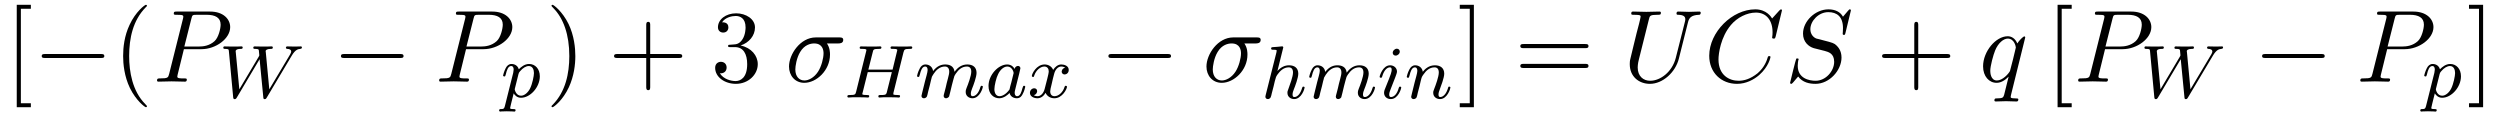
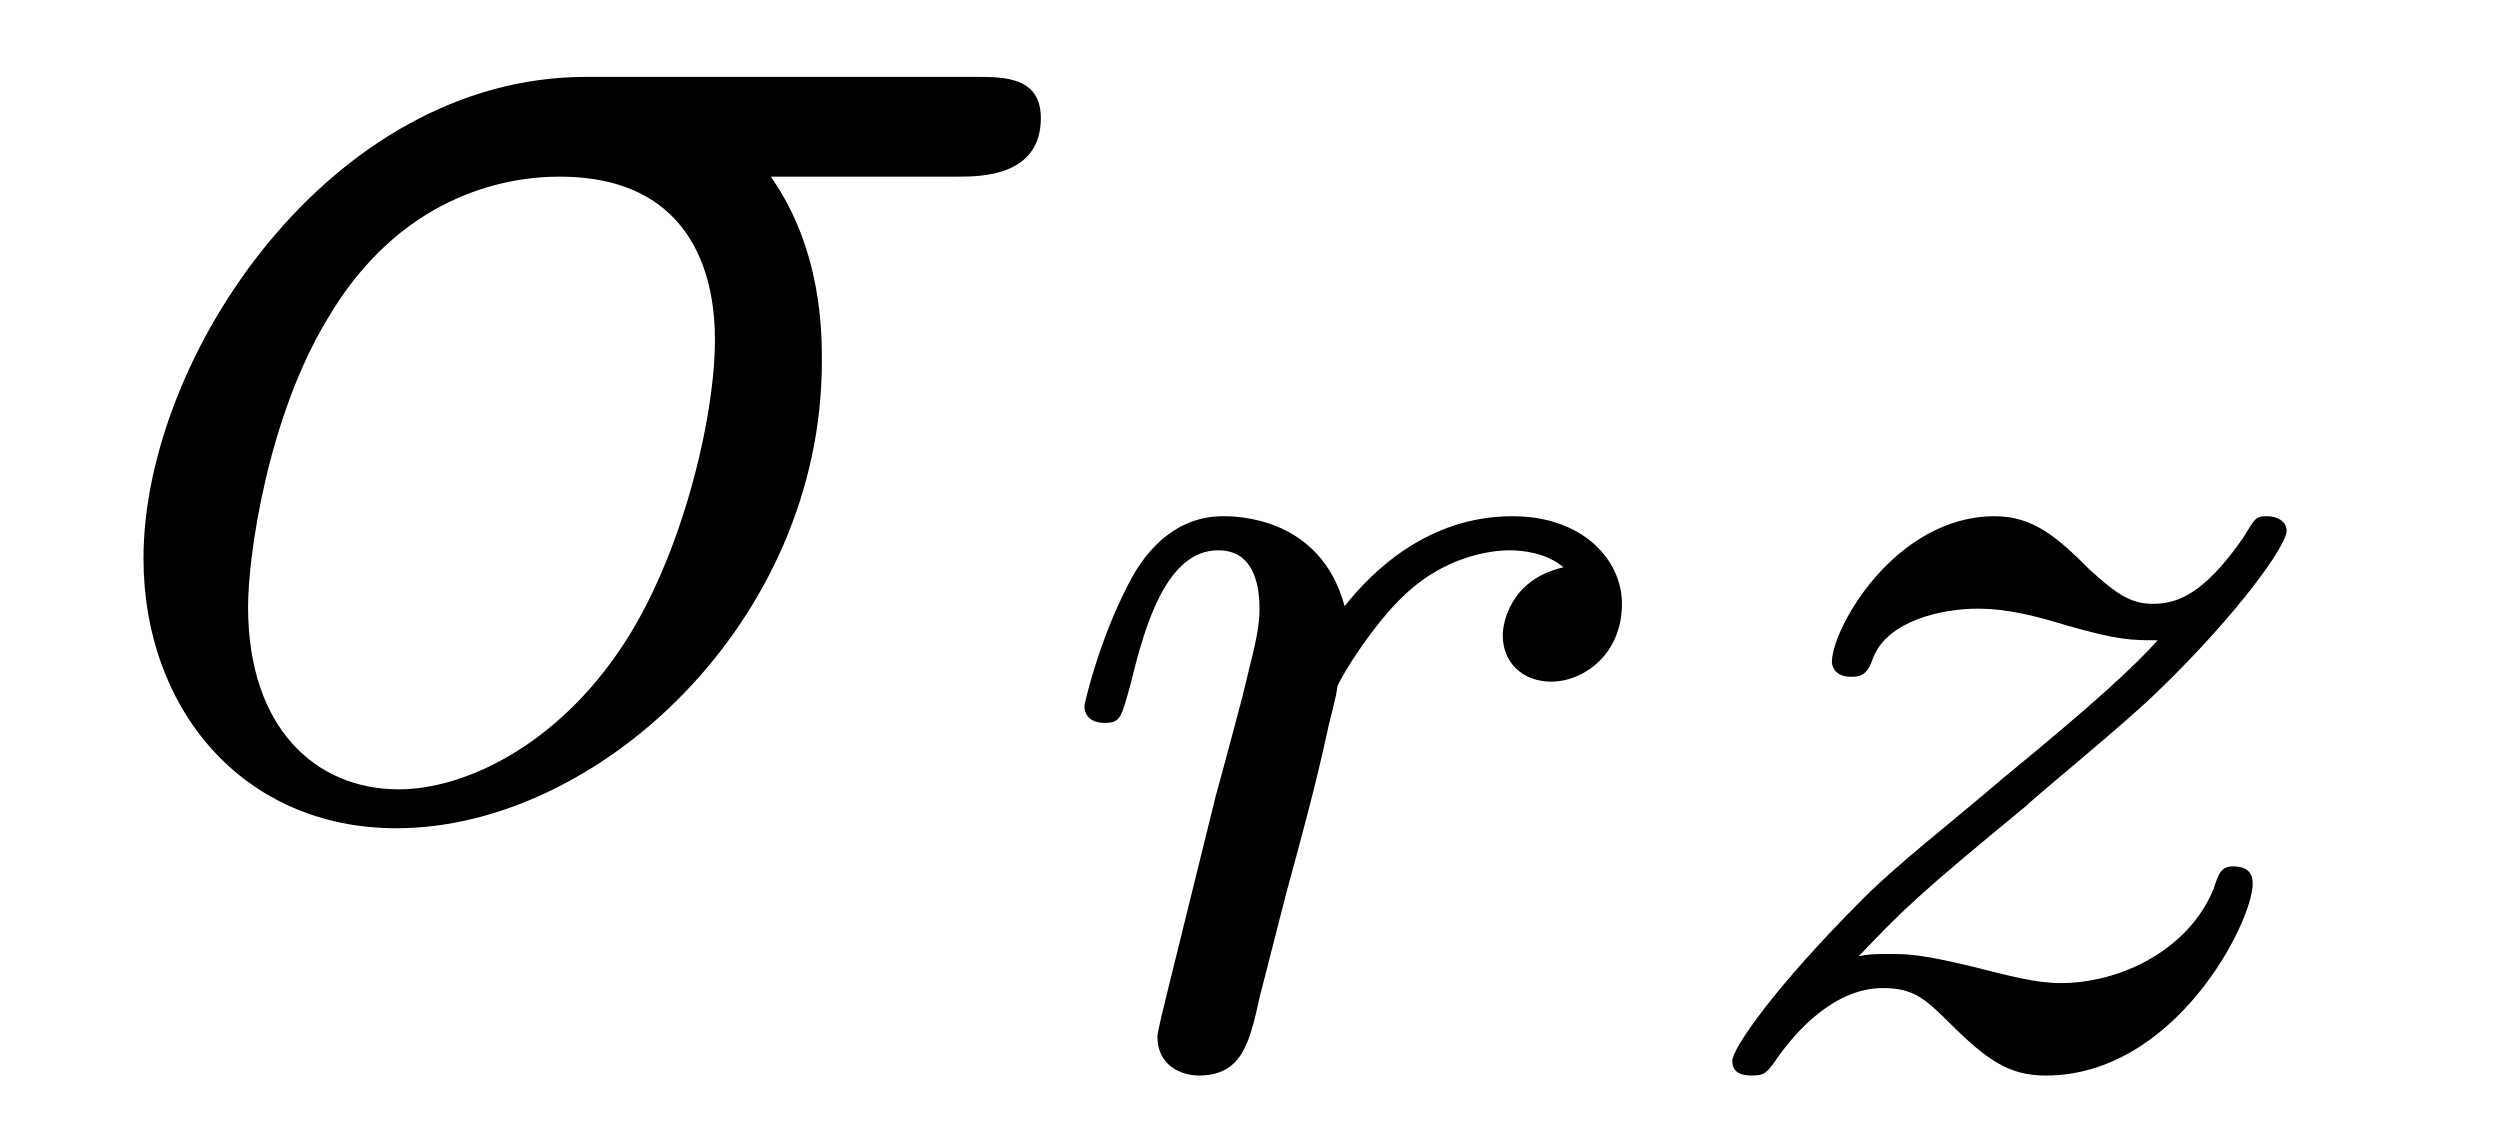
- <svg xmlns="http://www.w3.org/2000/svg" xmlns:xlink="http://www.w3.org/1999/xlink" viewBox="0 0 265.84 12.368" version="1.2">
+ <svg xmlns="http://www.w3.org/2000/svg" xmlns:xlink="http://www.w3.org/1999/xlink" viewBox="0 0 16.064 7.333" version="1.2">
  <defs>
    <g>
      <symbol overflow="visible" id="glyph0-0">
        <path style="stroke:none;" d="" />
      </symbol>
      <symbol overflow="visible" id="glyph0-1">
-         <path style="stroke:none;" d="M 2.781 2.719 L 2.781 2.297 L 1.719 2.297 L 1.719 -7.75 L 2.781 -7.75 L 2.781 -8.172 L 1.281 -8.172 L 1.281 2.719 Z M 2.781 2.719 " />
-       </symbol>
-       <symbol overflow="visible" id="glyph0-2">
-         <path style="stroke:none;" d="M 3.609 2.625 C 3.609 2.578 3.609 2.562 3.422 2.375 C 2.062 1 1.719 -1.062 1.719 -2.719 C 1.719 -4.625 2.125 -6.516 3.469 -7.891 C 3.609 -8.016 3.609 -8.031 3.609 -8.078 C 3.609 -8.141 3.562 -8.172 3.5 -8.172 C 3.391 -8.172 2.406 -7.438 1.766 -6.047 C 1.203 -4.859 1.078 -3.641 1.078 -2.719 C 1.078 -1.875 1.203 -0.562 1.797 0.672 C 2.453 2.016 3.391 2.719 3.5 2.719 C 3.562 2.719 3.609 2.688 3.609 2.625 Z M 3.609 2.625 " />
-       </symbol>
-       <symbol overflow="visible" id="glyph0-3">
-         <path style="stroke:none;" d="M 3.156 -2.719 C 3.156 -3.578 3.031 -4.891 2.438 -6.125 C 1.781 -7.469 0.844 -8.172 0.734 -8.172 C 0.672 -8.172 0.625 -8.141 0.625 -8.078 C 0.625 -8.031 0.625 -8.016 0.828 -7.812 C 1.891 -6.734 2.516 -5 2.516 -2.719 C 2.516 -0.859 2.109 1.062 0.766 2.438 C 0.625 2.562 0.625 2.578 0.625 2.625 C 0.625 2.688 0.672 2.719 0.734 2.719 C 0.844 2.719 1.828 1.984 2.469 0.594 C 3.016 -0.594 3.156 -1.812 3.156 -2.719 Z M 3.156 -2.719 " />
-       </symbol>
-       <symbol overflow="visible" id="glyph0-4">
-         <path style="stroke:none;" d="M 4.453 -2.516 L 7.5 -2.516 C 7.656 -2.516 7.859 -2.516 7.859 -2.719 C 7.859 -2.938 7.656 -2.938 7.5 -2.938 L 4.453 -2.938 L 4.453 -6 C 4.453 -6.156 4.453 -6.359 4.25 -6.359 C 4.031 -6.359 4.031 -6.156 4.031 -6 L 4.031 -2.938 L 0.969 -2.938 C 0.812 -2.938 0.609 -2.938 0.609 -2.719 C 0.609 -2.516 0.812 -2.516 0.969 -2.516 L 4.031 -2.516 L 4.031 0.547 C 4.031 0.703 4.031 0.906 4.25 0.906 C 4.453 0.906 4.453 0.703 4.453 0.547 Z M 4.453 -2.516 " />
-       </symbol>
-       <symbol overflow="visible" id="glyph0-5">
-         <path style="stroke:none;" d="M 3.156 -3.844 C 4.062 -4.141 4.688 -4.891 4.688 -5.766 C 4.688 -6.656 3.734 -7.266 2.688 -7.266 C 1.578 -7.266 0.75 -6.609 0.75 -5.781 C 0.75 -5.422 1 -5.219 1.312 -5.219 C 1.641 -5.219 1.859 -5.453 1.859 -5.766 C 1.859 -6.312 1.359 -6.312 1.188 -6.312 C 1.531 -6.844 2.25 -6.984 2.641 -6.984 C 3.094 -6.984 3.688 -6.75 3.688 -5.766 C 3.688 -5.641 3.672 -5 3.375 -4.531 C 3.047 -4 2.688 -3.969 2.406 -3.953 C 2.328 -3.953 2.062 -3.922 1.984 -3.922 C 1.891 -3.922 1.828 -3.906 1.828 -3.797 C 1.828 -3.672 1.891 -3.672 2.078 -3.672 L 2.562 -3.672 C 3.453 -3.672 3.859 -2.938 3.859 -1.859 C 3.859 -0.375 3.109 -0.062 2.625 -0.062 C 2.156 -0.062 1.344 -0.25 0.953 -0.891 C 1.344 -0.844 1.672 -1.078 1.672 -1.5 C 1.672 -1.891 1.391 -2.109 1.062 -2.109 C 0.812 -2.109 0.453 -1.953 0.453 -1.469 C 0.453 -0.484 1.469 0.234 2.656 0.234 C 3.984 0.234 4.984 -0.75 4.984 -1.859 C 4.984 -2.766 4.297 -3.609 3.156 -3.844 Z M 3.156 -3.844 " />
-       </symbol>
-       <symbol overflow="visible" id="glyph0-6">
-         <path style="stroke:none;" d="M 1.734 -8.172 L 0.234 -8.172 L 0.234 -7.75 L 1.297 -7.75 L 1.297 2.297 L 0.234 2.297 L 0.234 2.719 L 1.734 2.719 Z M 1.734 -8.172 " />
-       </symbol>
-       <symbol overflow="visible" id="glyph0-7">
-         <path style="stroke:none;" d="M 7.5 -3.562 C 7.656 -3.562 7.859 -3.562 7.859 -3.781 C 7.859 -4 7.656 -4 7.5 -4 L 0.969 -4 C 0.812 -4 0.609 -4 0.609 -3.781 C 0.609 -3.562 0.812 -3.562 0.984 -3.562 Z M 7.5 -1.453 C 7.656 -1.453 7.859 -1.453 7.859 -1.672 C 7.859 -1.891 7.656 -1.891 7.5 -1.891 L 0.984 -1.891 C 0.812 -1.891 0.609 -1.891 0.609 -1.672 C 0.609 -1.453 0.812 -1.453 0.969 -1.453 Z M 7.5 -1.453 " />
+         <path style="stroke:none;" d="M 5.656 -4.062 C 5.797 -4.062 6.188 -4.062 6.188 -4.438 C 6.188 -4.703 5.953 -4.703 5.766 -4.703 L 3.266 -4.703 C 1.625 -4.703 0.422 -2.906 0.422 -1.609 C 0.422 -0.641 1.062 0.125 2.047 0.125 C 3.344 0.125 4.781 -1.203 4.781 -2.875 C 4.781 -3.062 4.781 -3.594 4.453 -4.062 Z M 2.062 -0.125 C 1.531 -0.125 1.094 -0.516 1.094 -1.297 C 1.094 -1.625 1.219 -2.516 1.609 -3.156 C 2.062 -3.922 2.719 -4.062 3.094 -4.062 C 4 -4.062 4.094 -3.344 4.094 -3.016 C 4.094 -2.5 3.875 -1.609 3.5 -1.047 C 3.078 -0.406 2.484 -0.125 2.062 -0.125 Z M 2.062 -0.125 " />
      </symbol>
      <symbol overflow="visible" id="glyph1-0">
        <path style="stroke:none;" d="" />
      </symbol>
      <symbol overflow="visible" id="glyph1-1">
-         <path style="stroke:none;" d="M 7.188 -2.516 C 7.375 -2.516 7.562 -2.516 7.562 -2.719 C 7.562 -2.938 7.375 -2.938 7.188 -2.938 L 1.281 -2.938 C 1.094 -2.938 0.906 -2.938 0.906 -2.719 C 0.906 -2.516 1.094 -2.516 1.281 -2.516 Z M 7.188 -2.516 " />
+         <path style="stroke:none;" d="M 1.531 -1.094 C 1.625 -1.438 1.719 -1.781 1.797 -2.141 C 1.797 -2.156 1.859 -2.375 1.859 -2.422 C 1.891 -2.5 2.094 -2.828 2.297 -3.016 C 2.547 -3.25 2.828 -3.297 2.969 -3.297 C 3.047 -3.297 3.203 -3.281 3.312 -3.188 C 2.969 -3.109 2.922 -2.828 2.922 -2.75 C 2.922 -2.578 3.047 -2.453 3.234 -2.453 C 3.438 -2.453 3.688 -2.625 3.688 -2.953 C 3.688 -3.234 3.438 -3.516 2.984 -3.516 C 2.438 -3.516 2.078 -3.156 1.906 -2.938 C 1.75 -3.516 1.203 -3.516 1.125 -3.516 C 0.844 -3.516 0.641 -3.328 0.516 -3.078 C 0.328 -2.719 0.234 -2.312 0.234 -2.297 C 0.234 -2.219 0.297 -2.188 0.359 -2.188 C 0.469 -2.188 0.469 -2.219 0.531 -2.438 C 0.625 -2.828 0.766 -3.297 1.094 -3.297 C 1.312 -3.297 1.359 -3.094 1.359 -2.922 C 1.359 -2.766 1.312 -2.625 1.25 -2.359 C 1.234 -2.297 1.109 -1.828 1.078 -1.719 L 0.781 -0.516 C 0.75 -0.391 0.703 -0.203 0.703 -0.172 C 0.703 0.016 0.859 0.078 0.969 0.078 C 1.25 0.078 1.297 -0.141 1.359 -0.422 Z M 1.531 -1.094 " />
      </symbol>
-       <symbol overflow="visible" id="glyph2-0">
-         <path style="stroke:none;" d="" />
-       </symbol>
-       <symbol overflow="visible" id="glyph2-1">
-         <path style="stroke:none;" d="M 3.297 -3.453 L 5.156 -3.453 C 6.703 -3.453 8.219 -4.578 8.219 -5.797 C 8.219 -6.641 7.5 -7.453 6.078 -7.453 L 2.547 -7.453 C 2.328 -7.453 2.219 -7.453 2.219 -7.234 C 2.219 -7.109 2.312 -7.109 2.531 -7.109 C 2.672 -7.109 2.875 -7.094 3 -7.094 C 3.172 -7.062 3.234 -7.031 3.234 -6.922 C 3.234 -6.875 3.234 -6.844 3.203 -6.703 L 1.734 -0.844 C 1.625 -0.422 1.609 -0.344 0.734 -0.344 C 0.562 -0.344 0.438 -0.344 0.438 -0.125 C 0.438 0 0.562 0 0.594 0 C 0.906 0 1.672 -0.031 1.984 -0.031 C 2.219 -0.031 2.453 -0.016 2.688 -0.016 C 2.922 -0.016 3.156 0 3.391 0 C 3.469 0 3.609 0 3.609 -0.219 C 3.609 -0.344 3.516 -0.344 3.297 -0.344 C 2.906 -0.344 2.594 -0.344 2.594 -0.531 C 2.594 -0.594 2.625 -0.656 2.625 -0.719 Z M 4.094 -6.703 C 4.188 -7.078 4.203 -7.109 4.672 -7.109 L 5.719 -7.109 C 6.625 -7.109 7.203 -6.812 7.203 -6.062 C 7.203 -5.641 6.984 -4.703 6.562 -4.312 C 6.016 -3.812 5.359 -3.734 4.891 -3.734 L 3.344 -3.734 Z M 4.094 -6.703 " />
-       </symbol>
-       <symbol overflow="visible" id="glyph2-2">
-         <path style="stroke:none;" d="M 5.656 -4.062 C 5.797 -4.062 6.188 -4.062 6.188 -4.438 C 6.188 -4.703 5.953 -4.703 5.766 -4.703 L 3.266 -4.703 C 1.625 -4.703 0.422 -2.906 0.422 -1.609 C 0.422 -0.641 1.062 0.125 2.047 0.125 C 3.344 0.125 4.781 -1.203 4.781 -2.875 C 4.781 -3.062 4.781 -3.594 4.453 -4.062 Z M 2.062 -0.125 C 1.531 -0.125 1.094 -0.516 1.094 -1.297 C 1.094 -1.625 1.219 -2.516 1.609 -3.156 C 2.062 -3.922 2.719 -4.062 3.094 -4.062 C 4 -4.062 4.094 -3.344 4.094 -3.016 C 4.094 -2.5 3.875 -1.609 3.5 -1.047 C 3.078 -0.406 2.484 -0.125 2.062 -0.125 Z M 2.062 -0.125 " />
-       </symbol>
-       <symbol overflow="visible" id="glyph2-3">
-         <path style="stroke:none;" d="M 6.922 -6.297 C 7.031 -6.75 7.234 -7.078 8.109 -7.109 C 8.156 -7.109 8.281 -7.125 8.281 -7.328 C 8.281 -7.344 8.281 -7.453 8.141 -7.453 C 7.781 -7.453 7.406 -7.422 7.031 -7.422 C 6.656 -7.422 6.266 -7.453 5.906 -7.453 C 5.828 -7.453 5.703 -7.453 5.703 -7.234 C 5.703 -7.109 5.812 -7.109 5.906 -7.109 C 6.516 -7.094 6.641 -6.875 6.641 -6.625 C 6.641 -6.594 6.625 -6.438 6.609 -6.406 L 5.625 -2.516 C 5.25 -1.047 4 -0.094 2.906 -0.094 C 2.172 -0.094 1.578 -0.578 1.578 -1.516 C 1.578 -1.531 1.578 -1.891 1.703 -2.359 L 2.766 -6.609 C 2.859 -7 2.875 -7.109 3.672 -7.109 C 3.953 -7.109 4.047 -7.109 4.047 -7.328 C 4.047 -7.453 3.922 -7.453 3.891 -7.453 C 3.594 -7.453 2.797 -7.422 2.5 -7.422 C 2.188 -7.422 1.406 -7.453 1.094 -7.453 C 1 -7.453 0.891 -7.453 0.891 -7.234 C 0.891 -7.109 0.984 -7.109 1.188 -7.109 C 1.203 -7.109 1.422 -7.109 1.609 -7.094 C 1.797 -7.062 1.891 -7.062 1.891 -6.922 C 1.891 -6.844 1.781 -6.391 1.719 -6.141 L 1.469 -5.188 C 1.375 -4.75 0.844 -2.688 0.812 -2.484 C 0.734 -2.188 0.734 -2.016 0.734 -1.859 C 0.734 -0.531 1.719 0.234 2.875 0.234 C 4.25 0.234 5.594 -1 5.953 -2.438 Z M 6.922 -6.297 " />
-       </symbol>
-       <symbol overflow="visible" id="glyph2-4">
-         <path style="stroke:none;" d="M 8.281 -7.578 C 8.281 -7.609 8.266 -7.688 8.172 -7.688 C 8.141 -7.688 8.125 -7.672 8 -7.562 L 7.234 -6.719 C 7.141 -6.875 6.641 -7.688 5.438 -7.688 C 3 -7.688 0.547 -5.281 0.547 -2.75 C 0.547 -0.953 1.828 0.234 3.5 0.234 C 4.453 0.234 5.281 -0.203 5.859 -0.703 C 6.875 -1.594 7.062 -2.578 7.062 -2.625 C 7.062 -2.719 6.953 -2.719 6.922 -2.719 C 6.859 -2.719 6.812 -2.703 6.781 -2.625 C 6.688 -2.297 6.438 -1.531 5.688 -0.891 C 4.922 -0.281 4.25 -0.094 3.672 -0.094 C 2.688 -0.094 1.531 -0.672 1.531 -2.359 C 1.531 -2.984 1.766 -4.75 2.859 -6.031 C 3.516 -6.812 4.547 -7.344 5.516 -7.344 C 6.625 -7.344 7.281 -6.516 7.281 -5.25 C 7.281 -4.812 7.234 -4.797 7.234 -4.688 C 7.234 -4.578 7.359 -4.578 7.406 -4.578 C 7.547 -4.578 7.547 -4.609 7.609 -4.797 Z M 8.281 -7.578 " />
-       </symbol>
-       <symbol overflow="visible" id="glyph2-5">
-         <path style="stroke:none;" d="M 7.031 -7.578 C 7.031 -7.609 7.016 -7.688 6.922 -7.688 C 6.859 -7.688 6.844 -7.672 6.719 -7.531 L 6.188 -6.906 C 5.906 -7.422 5.344 -7.688 4.641 -7.688 C 3.25 -7.688 1.938 -6.438 1.938 -5.109 C 1.938 -4.234 2.516 -3.734 3.078 -3.562 L 4.25 -3.266 C 4.641 -3.156 5.25 -3 5.25 -2.109 C 5.25 -1.125 4.359 -0.094 3.281 -0.094 C 2.578 -0.094 1.375 -0.344 1.375 -1.688 C 1.375 -1.953 1.422 -2.219 1.438 -2.281 C 1.453 -2.328 1.469 -2.328 1.469 -2.359 C 1.469 -2.469 1.391 -2.469 1.328 -2.469 C 1.281 -2.469 1.25 -2.469 1.219 -2.438 C 1.172 -2.391 0.562 0.094 0.562 0.125 C 0.562 0.203 0.625 0.234 0.688 0.234 C 0.734 0.234 0.75 0.234 0.891 0.078 L 1.422 -0.547 C 1.891 0.094 2.625 0.234 3.266 0.234 C 4.75 0.234 6.031 -1.203 6.031 -2.562 C 6.031 -3.312 5.656 -3.688 5.5 -3.844 C 5.25 -4.094 5.078 -4.141 4.109 -4.391 C 3.875 -4.453 3.484 -4.562 3.375 -4.578 C 3.094 -4.672 2.719 -5 2.719 -5.578 C 2.719 -6.453 3.594 -7.391 4.625 -7.391 C 5.531 -7.391 6.188 -6.922 6.188 -5.688 C 6.188 -5.344 6.156 -5.141 6.156 -5.078 C 6.156 -5.078 6.156 -4.969 6.281 -4.969 C 6.391 -4.969 6.406 -5 6.453 -5.188 Z M 7.031 -7.578 " />
-       </symbol>
-       <symbol overflow="visible" id="glyph2-6">
-         <path style="stroke:none;" d="M 4.922 -4.703 C 4.922 -4.75 4.891 -4.812 4.828 -4.812 C 4.703 -4.812 4.266 -4.375 4.078 -4.062 C 3.844 -4.641 3.406 -4.828 3.062 -4.828 C 1.781 -4.828 0.438 -3.203 0.438 -1.625 C 0.438 -0.562 1.078 0.125 1.875 0.125 C 2.344 0.125 2.766 -0.141 3.156 -0.531 C 3.062 -0.156 2.703 1.312 2.672 1.422 C 2.578 1.719 2.5 1.766 1.891 1.781 C 1.75 1.781 1.641 1.781 1.641 2 C 1.641 2 1.641 2.109 1.781 2.109 C 2.125 2.109 2.516 2.078 2.875 2.078 C 3.234 2.078 3.625 2.109 3.984 2.109 C 4.047 2.109 4.188 2.109 4.188 1.891 C 4.188 1.781 4.078 1.781 3.906 1.781 C 3.375 1.781 3.375 1.703 3.375 1.609 C 3.375 1.531 3.406 1.469 3.422 1.359 Z M 1.906 -0.125 C 1.25 -0.125 1.203 -0.953 1.203 -1.141 C 1.203 -1.672 1.531 -2.859 1.719 -3.312 C 2.047 -4.125 2.625 -4.578 3.062 -4.578 C 3.781 -4.578 3.922 -3.703 3.922 -3.625 C 3.922 -3.562 3.328 -1.172 3.297 -1.125 C 3.125 -0.812 2.516 -0.125 1.906 -0.125 Z M 1.906 -0.125 " />
-       </symbol>
-       <symbol overflow="visible" id="glyph3-0">
-         <path style="stroke:none;" d="" />
-       </symbol>
-       <symbol overflow="visible" id="glyph3-1">
-         <path style="stroke:none;" d="M 7.781 -4.484 C 8.141 -5.078 8.422 -5.156 8.672 -5.172 C 8.75 -5.188 8.844 -5.203 8.844 -5.328 C 8.844 -5.391 8.797 -5.438 8.734 -5.438 C 8.594 -5.438 8.719 -5.422 8.094 -5.422 C 7.562 -5.422 7.344 -5.438 7.297 -5.438 C 7.172 -5.438 7.141 -5.359 7.141 -5.297 C 7.141 -5.188 7.266 -5.172 7.281 -5.172 C 7.5 -5.172 7.703 -5.094 7.703 -4.891 C 7.703 -4.797 7.625 -4.656 7.594 -4.594 L 5.375 -0.875 L 5 -4.844 C 5 -4.859 4.984 -4.906 4.984 -4.938 C 4.984 -5.047 5.141 -5.172 5.531 -5.172 C 5.656 -5.172 5.75 -5.172 5.75 -5.328 C 5.75 -5.391 5.703 -5.438 5.625 -5.438 C 5.531 -5.438 5.25 -5.422 5.156 -5.422 L 4.688 -5.422 C 3.969 -5.422 3.891 -5.438 3.828 -5.438 C 3.797 -5.438 3.672 -5.438 3.672 -5.297 C 3.672 -5.172 3.766 -5.172 3.891 -5.172 C 4.219 -5.172 4.25 -5.109 4.266 -5 C 4.266 -4.984 4.312 -4.531 4.312 -4.5 C 4.312 -4.484 4.312 -4.438 4.25 -4.344 L 2.188 -0.875 L 1.812 -4.797 C 1.812 -4.844 1.797 -4.906 1.797 -4.938 C 1.797 -5 1.859 -5.172 2.344 -5.172 C 2.438 -5.172 2.547 -5.172 2.547 -5.328 C 2.547 -5.391 2.5 -5.438 2.422 -5.438 C 2.344 -5.438 2.047 -5.422 1.969 -5.422 L 1.484 -5.422 C 0.75 -5.422 0.719 -5.438 0.625 -5.438 C 0.5 -5.438 0.484 -5.359 0.484 -5.297 C 0.484 -5.172 0.594 -5.172 0.672 -5.172 C 1.047 -5.172 1.062 -5.125 1.078 -4.922 L 1.531 -0.062 C 1.547 0.094 1.562 0.172 1.703 0.172 C 1.766 0.172 1.844 0.141 1.922 0 L 4.344 -4.078 L 4.734 -0.062 C 4.75 0.094 4.75 0.172 4.891 0.172 C 5.016 0.172 5.062 0.078 5.109 0 Z M 7.781 -4.484 " />
-       </symbol>
-       <symbol overflow="visible" id="glyph3-2">
-         <path style="stroke:none;" d="M 0.422 0.969 C 0.344 1.219 0.328 1.281 0.016 1.281 C -0.094 1.281 -0.188 1.281 -0.188 1.438 C -0.188 1.5 -0.125 1.547 -0.078 1.547 C 0 1.547 0.031 1.516 0.625 1.516 C 1.188 1.516 1.359 1.547 1.422 1.547 C 1.453 1.547 1.562 1.547 1.562 1.391 C 1.562 1.281 1.453 1.281 1.359 1.281 C 0.984 1.281 0.984 1.234 0.984 1.156 C 0.984 1.109 1.125 0.547 1.359 -0.391 C 1.469 -0.203 1.719 0.078 2.141 0.078 C 3.125 0.078 4.141 -1.047 4.141 -2.203 C 4.141 -3 3.641 -3.516 3 -3.516 C 2.516 -3.516 2.141 -3.188 1.906 -2.953 C 1.734 -3.516 1.203 -3.516 1.125 -3.516 C 0.844 -3.516 0.641 -3.328 0.516 -3.078 C 0.328 -2.719 0.234 -2.312 0.234 -2.297 C 0.234 -2.219 0.297 -2.188 0.359 -2.188 C 0.469 -2.188 0.469 -2.219 0.531 -2.438 C 0.625 -2.844 0.766 -3.297 1.094 -3.297 C 1.297 -3.297 1.359 -3.109 1.359 -2.922 C 1.359 -2.844 1.328 -2.641 1.312 -2.578 Z M 1.875 -2.453 C 1.922 -2.594 1.922 -2.609 2.047 -2.75 C 2.344 -3.109 2.688 -3.297 2.969 -3.297 C 3.375 -3.297 3.516 -2.906 3.516 -2.547 C 3.516 -2.25 3.344 -1.391 3.109 -0.922 C 2.906 -0.5 2.516 -0.141 2.141 -0.141 C 1.609 -0.141 1.469 -0.766 1.469 -0.828 C 1.469 -0.844 1.484 -0.922 1.5 -0.953 Z M 1.875 -2.453 " />
-       </symbol>
-       <symbol overflow="visible" id="glyph3-3">
-         <path style="stroke:none;" d="M 6.359 -4.797 C 6.453 -5.109 6.469 -5.172 7.016 -5.172 C 7.203 -5.172 7.297 -5.172 7.297 -5.328 C 7.297 -5.344 7.297 -5.438 7.156 -5.438 C 7.016 -5.438 6.828 -5.422 6.672 -5.422 L 6.172 -5.422 C 5.406 -5.422 5.203 -5.438 5.141 -5.438 C 5.109 -5.438 4.984 -5.438 4.984 -5.297 C 4.984 -5.172 5.078 -5.172 5.219 -5.172 C 5.469 -5.172 5.703 -5.172 5.703 -5.047 C 5.703 -5.016 5.703 -5.016 5.672 -4.906 L 5.203 -2.969 L 2.625 -2.969 L 3.094 -4.828 C 3.156 -5.109 3.172 -5.172 3.766 -5.172 C 3.922 -5.172 4.016 -5.172 4.016 -5.328 C 4.016 -5.344 4.016 -5.438 3.875 -5.438 C 3.734 -5.438 3.531 -5.422 3.391 -5.422 L 2.891 -5.422 C 2.125 -5.422 1.906 -5.438 1.859 -5.438 C 1.828 -5.438 1.703 -5.438 1.703 -5.297 C 1.703 -5.172 1.797 -5.172 1.922 -5.172 C 2.188 -5.172 2.422 -5.172 2.422 -5.047 C 2.422 -5.016 2.422 -5.016 2.391 -4.906 L 1.328 -0.625 C 1.25 -0.328 1.234 -0.266 0.641 -0.266 C 0.5 -0.266 0.391 -0.266 0.391 -0.109 C 0.391 -0.078 0.422 0 0.531 0 C 0.672 0 0.875 -0.016 1.016 -0.031 L 1.531 -0.031 C 2.297 -0.031 2.5 0 2.562 0 C 2.609 0 2.719 0 2.719 -0.156 C 2.719 -0.266 2.609 -0.266 2.484 -0.266 C 2.453 -0.266 2.312 -0.266 2.172 -0.281 C 2.016 -0.297 1.984 -0.312 1.984 -0.391 C 1.984 -0.438 2.016 -0.484 2.016 -0.516 L 2.562 -2.703 L 5.125 -2.703 C 4.891 -1.766 4.578 -0.516 4.578 -0.516 C 4.5 -0.266 4.359 -0.266 3.875 -0.266 C 3.781 -0.266 3.688 -0.266 3.688 -0.109 C 3.688 -0.078 3.703 0 3.812 0 C 3.953 0 4.156 -0.016 4.297 -0.031 L 4.812 -0.031 C 5.578 -0.031 5.781 0 5.844 0 C 5.891 0 6 0 6 -0.156 C 6 -0.266 5.891 -0.266 5.766 -0.266 C 5.734 -0.266 5.594 -0.266 5.453 -0.281 C 5.297 -0.297 5.281 -0.312 5.281 -0.391 C 5.281 -0.438 5.297 -0.484 5.297 -0.516 Z M 6.359 -4.797 " />
-       </symbol>
-       <symbol overflow="visible" id="glyph3-4">
-         <path style="stroke:none;" d="M 1.594 -1.312 C 1.625 -1.422 1.703 -1.734 1.719 -1.844 C 1.75 -1.922 1.797 -2.125 1.812 -2.203 C 1.828 -2.234 2.094 -2.75 2.438 -3.016 C 2.703 -3.234 2.969 -3.297 3.203 -3.297 C 3.484 -3.297 3.656 -3.109 3.656 -2.75 C 3.656 -2.562 3.609 -2.375 3.516 -2.016 C 3.453 -1.812 3.328 -1.281 3.281 -1.062 L 3.156 -0.578 C 3.109 -0.453 3.062 -0.203 3.062 -0.172 C 3.062 0.016 3.219 0.078 3.312 0.078 C 3.453 0.078 3.578 -0.016 3.641 -0.109 C 3.656 -0.156 3.719 -0.438 3.766 -0.594 L 3.938 -1.312 C 3.969 -1.422 4.047 -1.734 4.078 -1.844 C 4.188 -2.281 4.188 -2.281 4.359 -2.547 C 4.625 -2.938 5 -3.297 5.531 -3.297 C 5.828 -3.297 6 -3.125 6 -2.75 C 6 -2.312 5.656 -1.391 5.5 -1.016 C 5.422 -0.812 5.406 -0.75 5.406 -0.594 C 5.406 -0.141 5.781 0.078 6.125 0.078 C 6.906 0.078 7.234 -1.031 7.234 -1.141 C 7.234 -1.219 7.156 -1.25 7.109 -1.25 C 7.016 -1.25 7 -1.188 6.969 -1.109 C 6.781 -0.453 6.453 -0.141 6.141 -0.141 C 6.016 -0.141 5.953 -0.219 5.953 -0.406 C 5.953 -0.594 6.016 -0.766 6.094 -0.969 C 6.219 -1.266 6.562 -2.188 6.562 -2.625 C 6.562 -3.234 6.156 -3.516 5.578 -3.516 C 5.031 -3.516 4.578 -3.234 4.219 -2.734 C 4.156 -3.375 3.641 -3.516 3.234 -3.516 C 2.859 -3.516 2.375 -3.391 1.938 -2.812 C 1.875 -3.297 1.5 -3.516 1.125 -3.516 C 0.844 -3.516 0.641 -3.344 0.516 -3.078 C 0.312 -2.703 0.234 -2.312 0.234 -2.297 C 0.234 -2.219 0.297 -2.188 0.359 -2.188 C 0.469 -2.188 0.469 -2.219 0.531 -2.438 C 0.625 -2.828 0.766 -3.297 1.094 -3.297 C 1.312 -3.297 1.359 -3.094 1.359 -2.922 C 1.359 -2.766 1.312 -2.625 1.25 -2.359 C 1.234 -2.297 1.109 -1.828 1.078 -1.719 L 0.781 -0.516 C 0.75 -0.391 0.703 -0.203 0.703 -0.172 C 0.703 0.016 0.859 0.078 0.969 0.078 C 1.109 0.078 1.234 -0.016 1.281 -0.109 C 1.312 -0.156 1.375 -0.438 1.406 -0.594 Z M 1.594 -1.312 " />
-       </symbol>
-       <symbol overflow="visible" id="glyph3-5">
-         <path style="stroke:none;" d="M 3.125 -3.031 C 3.047 -3.172 2.828 -3.516 2.328 -3.516 C 1.391 -3.516 0.344 -2.406 0.344 -1.234 C 0.344 -0.391 0.875 0.078 1.484 0.078 C 2 0.078 2.438 -0.328 2.578 -0.484 C 2.719 0.062 3.266 0.078 3.359 0.078 C 3.734 0.078 3.906 -0.219 3.969 -0.359 C 4.141 -0.641 4.25 -1.109 4.25 -1.141 C 4.25 -1.188 4.219 -1.25 4.125 -1.25 C 4.031 -1.25 4.016 -1.188 3.953 -1 C 3.844 -0.562 3.703 -0.141 3.391 -0.141 C 3.203 -0.141 3.125 -0.297 3.125 -0.516 C 3.125 -0.656 3.203 -0.922 3.25 -1.125 C 3.297 -1.328 3.422 -1.797 3.453 -1.938 L 3.609 -2.547 C 3.656 -2.734 3.734 -3.078 3.734 -3.109 C 3.734 -3.297 3.578 -3.359 3.484 -3.359 C 3.359 -3.359 3.156 -3.281 3.125 -3.031 Z M 2.578 -0.859 C 2.188 -0.312 1.766 -0.141 1.516 -0.141 C 1.141 -0.141 0.969 -0.484 0.969 -0.891 C 0.969 -1.266 1.172 -2.125 1.359 -2.469 C 1.578 -2.953 1.969 -3.297 2.344 -3.297 C 2.859 -3.297 3.016 -2.703 3.016 -2.609 C 3.016 -2.578 2.812 -1.797 2.766 -1.594 C 2.656 -1.219 2.656 -1.203 2.578 -0.859 Z M 2.578 -0.859 " />
-       </symbol>
-       <symbol overflow="visible" id="glyph3-6">
-         <path style="stroke:none;" d="M 4 -3.172 C 3.641 -3.094 3.625 -2.781 3.625 -2.75 C 3.625 -2.578 3.766 -2.453 3.938 -2.453 C 4.109 -2.453 4.375 -2.594 4.375 -2.938 C 4.375 -3.391 3.875 -3.516 3.578 -3.516 C 3.219 -3.516 2.906 -3.25 2.719 -2.938 C 2.547 -3.359 2.141 -3.516 1.812 -3.516 C 0.938 -3.516 0.453 -2.516 0.453 -2.297 C 0.453 -2.219 0.516 -2.188 0.578 -2.188 C 0.672 -2.188 0.688 -2.234 0.703 -2.328 C 0.891 -2.906 1.375 -3.297 1.781 -3.297 C 2.094 -3.297 2.25 -3.062 2.25 -2.781 C 2.25 -2.625 2.156 -2.25 2.094 -2 C 2.031 -1.766 1.859 -1.062 1.812 -0.906 C 1.703 -0.484 1.422 -0.141 1.062 -0.141 C 1.031 -0.141 0.828 -0.141 0.656 -0.25 C 1.016 -0.344 1.016 -0.672 1.016 -0.688 C 1.016 -0.875 0.875 -0.984 0.703 -0.984 C 0.484 -0.984 0.25 -0.797 0.25 -0.5 C 0.25 -0.125 0.641 0.078 1.047 0.078 C 1.469 0.078 1.766 -0.234 1.906 -0.5 C 2.094 -0.109 2.453 0.078 2.844 0.078 C 3.703 0.078 4.188 -0.922 4.188 -1.141 C 4.188 -1.219 4.125 -1.25 4.062 -1.25 C 3.969 -1.25 3.953 -1.188 3.922 -1.109 C 3.766 -0.578 3.312 -0.141 2.859 -0.141 C 2.594 -0.141 2.406 -0.312 2.406 -0.656 C 2.406 -0.812 2.453 -1 2.562 -1.438 C 2.609 -1.688 2.781 -2.375 2.828 -2.531 C 2.938 -2.953 3.219 -3.297 3.578 -3.297 C 3.625 -3.297 3.828 -3.297 4 -3.172 Z M 4 -3.172 " />
-       </symbol>
-       <symbol overflow="visible" id="glyph3-7">
-         <path style="stroke:none;" d="M 2.328 -5.297 C 2.328 -5.312 2.359 -5.406 2.359 -5.422 C 2.359 -5.453 2.328 -5.531 2.234 -5.531 C 2.203 -5.531 1.953 -5.5 1.766 -5.484 L 1.328 -5.453 C 1.141 -5.438 1.062 -5.438 1.062 -5.297 C 1.062 -5.172 1.172 -5.172 1.281 -5.172 C 1.656 -5.172 1.656 -5.125 1.656 -5.062 C 1.656 -5.031 1.656 -5.016 1.625 -4.875 L 0.484 -0.344 C 0.453 -0.219 0.453 -0.172 0.453 -0.172 C 0.453 -0.031 0.562 0.078 0.719 0.078 C 0.844 0.078 0.953 0 1.016 -0.109 C 1.047 -0.156 1.109 -0.406 1.141 -0.562 L 1.328 -1.281 C 1.359 -1.391 1.438 -1.703 1.453 -1.812 C 1.578 -2.281 1.578 -2.297 1.75 -2.547 C 2.031 -2.938 2.406 -3.297 2.938 -3.297 C 3.219 -3.297 3.391 -3.125 3.391 -2.75 C 3.391 -2.312 3.047 -1.406 2.906 -1.016 C 2.797 -0.75 2.797 -0.703 2.797 -0.594 C 2.797 -0.141 3.172 0.078 3.516 0.078 C 4.297 0.078 4.625 -1.031 4.625 -1.141 C 4.625 -1.219 4.562 -1.25 4.5 -1.25 C 4.406 -1.25 4.391 -1.188 4.359 -1.109 C 4.172 -0.453 3.844 -0.141 3.531 -0.141 C 3.406 -0.141 3.344 -0.219 3.344 -0.406 C 3.344 -0.594 3.406 -0.766 3.484 -0.969 C 3.609 -1.266 3.953 -2.188 3.953 -2.625 C 3.953 -3.234 3.547 -3.516 2.969 -3.516 C 2.531 -3.516 2.109 -3.328 1.734 -2.906 Z M 2.328 -5.297 " />
-       </symbol>
-       <symbol overflow="visible" id="glyph3-8">
-         <path style="stroke:none;" d="M 2.375 -4.969 C 2.375 -5.141 2.25 -5.281 2.062 -5.281 C 1.859 -5.281 1.625 -5.078 1.625 -4.844 C 1.625 -4.672 1.75 -4.547 1.938 -4.547 C 2.141 -4.547 2.375 -4.734 2.375 -4.969 Z M 1.219 -2.047 L 0.781 -0.953 C 0.734 -0.828 0.703 -0.734 0.703 -0.594 C 0.703 -0.203 1 0.078 1.422 0.078 C 2.203 0.078 2.531 -1.031 2.531 -1.141 C 2.531 -1.219 2.469 -1.25 2.406 -1.25 C 2.312 -1.25 2.297 -1.188 2.266 -1.109 C 2.094 -0.469 1.766 -0.141 1.438 -0.141 C 1.344 -0.141 1.25 -0.188 1.25 -0.391 C 1.25 -0.594 1.312 -0.734 1.406 -0.984 C 1.484 -1.188 1.562 -1.406 1.656 -1.625 L 1.906 -2.266 C 1.969 -2.453 2.078 -2.703 2.078 -2.844 C 2.078 -3.234 1.75 -3.516 1.344 -3.516 C 0.578 -3.516 0.234 -2.406 0.234 -2.297 C 0.234 -2.219 0.297 -2.188 0.359 -2.188 C 0.469 -2.188 0.469 -2.234 0.5 -2.312 C 0.719 -3.078 1.078 -3.297 1.328 -3.297 C 1.438 -3.297 1.516 -3.25 1.516 -3.031 C 1.516 -2.953 1.5 -2.844 1.422 -2.594 Z M 1.219 -2.047 " />
-       </symbol>
-       <symbol overflow="visible" id="glyph3-9">
-         <path style="stroke:none;" d="M 1.594 -1.312 C 1.625 -1.422 1.703 -1.734 1.719 -1.844 C 1.828 -2.281 1.828 -2.281 2.016 -2.547 C 2.281 -2.938 2.656 -3.297 3.188 -3.297 C 3.469 -3.297 3.641 -3.125 3.641 -2.75 C 3.641 -2.312 3.312 -1.406 3.156 -1.016 C 3.047 -0.75 3.047 -0.703 3.047 -0.594 C 3.047 -0.141 3.422 0.078 3.766 0.078 C 4.547 0.078 4.875 -1.031 4.875 -1.141 C 4.875 -1.219 4.812 -1.25 4.75 -1.25 C 4.656 -1.25 4.641 -1.188 4.625 -1.109 C 4.438 -0.453 4.094 -0.141 3.797 -0.141 C 3.672 -0.141 3.609 -0.219 3.609 -0.406 C 3.609 -0.594 3.672 -0.766 3.75 -0.969 C 3.859 -1.266 4.219 -2.188 4.219 -2.625 C 4.219 -3.234 3.797 -3.516 3.234 -3.516 C 2.578 -3.516 2.172 -3.125 1.938 -2.828 C 1.875 -3.266 1.531 -3.516 1.125 -3.516 C 0.844 -3.516 0.641 -3.328 0.516 -3.078 C 0.312 -2.703 0.234 -2.312 0.234 -2.297 C 0.234 -2.219 0.297 -2.188 0.359 -2.188 C 0.469 -2.188 0.469 -2.219 0.531 -2.438 C 0.625 -2.828 0.766 -3.297 1.094 -3.297 C 1.312 -3.297 1.359 -3.094 1.359 -2.922 C 1.359 -2.766 1.312 -2.625 1.25 -2.359 C 1.234 -2.297 1.109 -1.828 1.078 -1.719 L 0.781 -0.516 C 0.75 -0.391 0.703 -0.203 0.703 -0.172 C 0.703 0.016 0.859 0.078 0.969 0.078 C 1.109 0.078 1.234 -0.016 1.281 -0.109 C 1.312 -0.156 1.375 -0.438 1.406 -0.594 Z M 1.594 -1.312 " />
+       <symbol overflow="visible" id="glyph1-2">
+         <path style="stroke:none;" d="M 1.156 -0.688 C 1.438 -0.984 1.531 -1.078 2.234 -1.656 C 2.312 -1.734 2.875 -2.188 3.094 -2.406 C 3.594 -2.891 3.906 -3.328 3.906 -3.422 C 3.906 -3.484 3.844 -3.516 3.781 -3.516 C 3.703 -3.516 3.703 -3.5 3.625 -3.375 C 3.375 -3.016 3.203 -2.953 3.047 -2.953 C 2.906 -2.953 2.812 -3.016 2.641 -3.172 C 2.438 -3.375 2.281 -3.516 2.031 -3.516 C 1.391 -3.516 0.984 -2.797 0.984 -2.578 C 0.984 -2.578 0.984 -2.484 1.109 -2.484 C 1.188 -2.484 1.219 -2.516 1.25 -2.609 C 1.344 -2.844 1.688 -2.922 1.922 -2.922 C 2.109 -2.922 2.297 -2.875 2.5 -2.812 C 2.828 -2.719 2.906 -2.719 3.078 -2.719 C 2.922 -2.547 2.688 -2.328 2.078 -1.828 C 1.75 -1.547 1.406 -1.281 1.188 -1.062 C 0.609 -0.484 0.344 -0.094 0.344 -0.016 C 0.344 0.062 0.406 0.078 0.469 0.078 C 0.547 0.078 0.562 0.062 0.609 0 C 0.766 -0.234 1.016 -0.484 1.312 -0.484 C 1.5 -0.484 1.578 -0.422 1.734 -0.266 C 1.984 -0.016 2.125 0.078 2.359 0.078 C 3.188 0.078 3.688 -0.906 3.688 -1.156 C 3.688 -1.234 3.641 -1.266 3.562 -1.266 C 3.484 -1.266 3.469 -1.219 3.438 -1.125 C 3.281 -0.734 2.844 -0.516 2.453 -0.516 C 2.297 -0.516 2.125 -0.562 1.875 -0.625 C 1.547 -0.703 1.469 -0.703 1.344 -0.703 C 1.266 -0.703 1.219 -0.703 1.156 -0.688 Z M 1.156 -0.688 " />
      </symbol>
    </g>
  </defs>
  <g id="surface1">
    <g style="fill:rgb(0%,0%,0%);fill-opacity:1;">
-       <use xlink:href="#glyph0-1" x="0.5" y="8.682" />
+       <use xlink:href="#glyph0-1" x="0.5" y="5.197" />
    </g>
    <g style="fill:rgb(0%,0%,0%);fill-opacity:1;">
-       <use xlink:href="#glyph1-1" x="3.53" y="8.682" />
+       <use xlink:href="#glyph1-1" x="6.734" y="6.833" />
    </g>
    <g style="fill:rgb(0%,0%,0%);fill-opacity:1;">
-       <use xlink:href="#glyph0-2" x="12.015" y="8.682" />
-     </g>
-     <g style="fill:rgb(0%,0%,0%);fill-opacity:1;">
-       <use xlink:href="#glyph2-1" x="16.258" y="8.682" />
-     </g>
-     <g style="fill:rgb(0%,0%,0%);fill-opacity:1;">
-       <use xlink:href="#glyph3-1" x="23.261" y="10.371" />
-     </g>
-     <g style="fill:rgb(0%,0%,0%);fill-opacity:1;">
-       <use xlink:href="#glyph1-1" x="35.349" y="8.682" />
-     </g>
-     <g style="fill:rgb(0%,0%,0%);fill-opacity:1;">
-       <use xlink:href="#glyph2-1" x="46.259" y="8.682" />
-     </g>
-     <g style="fill:rgb(0%,0%,0%);fill-opacity:1;">
-       <use xlink:href="#glyph3-2" x="53.262" y="10.318" />
-     </g>
-     <g style="fill:rgb(0%,0%,0%);fill-opacity:1;">
-       <use xlink:href="#glyph0-3" x="58.023" y="8.682" />
-     </g>
-     <g style="fill:rgb(0%,0%,0%);fill-opacity:1;">
-       <use xlink:href="#glyph0-4" x="64.687" y="8.682" />
-     </g>
-     <g style="fill:rgb(0%,0%,0%);fill-opacity:1;">
-       <use xlink:href="#glyph0-5" x="75.594" y="8.682" />
-     </g>
-     <g style="fill:rgb(0%,0%,0%);fill-opacity:1;">
-       <use xlink:href="#glyph2-2" x="83.478" y="8.682" />
-     </g>
-     <g style="fill:rgb(0%,0%,0%);fill-opacity:1;">
-       <use xlink:href="#glyph3-3" x="89.711" y="10.371" />
-     </g>
-     <g style="fill:rgb(0%,0%,0%);fill-opacity:1;">
-       <use xlink:href="#glyph3-4" x="97.281" y="10.371" />
-       <use xlink:href="#glyph3-5" x="104.771" y="10.371" />
-       <use xlink:href="#glyph3-6" x="109.27" y="10.371" />
-     </g>
-     <g style="fill:rgb(0%,0%,0%);fill-opacity:1;">
-       <use xlink:href="#glyph1-1" x="116.959" y="8.682" />
-     </g>
-     <g style="fill:rgb(0%,0%,0%);fill-opacity:1;">
-       <use xlink:href="#glyph2-2" x="127.868" y="8.682" />
-     </g>
-     <g style="fill:rgb(0%,0%,0%);fill-opacity:1;">
-       <use xlink:href="#glyph3-7" x="134.102" y="10.459" />
-       <use xlink:href="#glyph3-4" x="138.982" y="10.459" />
-       <use xlink:href="#glyph3-8" x="146.472" y="10.459" />
-       <use xlink:href="#glyph3-9" x="149.355" y="10.459" />
-     </g>
-     <g style="fill:rgb(0%,0%,0%);fill-opacity:1;">
-       <use xlink:href="#glyph0-6" x="154.992" y="8.682" />
-     </g>
-     <g style="fill:rgb(0%,0%,0%);fill-opacity:1;">
-       <use xlink:href="#glyph0-7" x="161.055" y="8.682" />
-     </g>
-     <g style="fill:rgb(0%,0%,0%);fill-opacity:1;">
-       <use xlink:href="#glyph2-3" x="172.568" y="8.682" />
-     </g>
-     <g style="fill:rgb(0%,0%,0%);fill-opacity:1;">
-       <use xlink:href="#glyph2-4" x="181.206" y="8.682" />
-     </g>
-     <g style="fill:rgb(0%,0%,0%);fill-opacity:1;">
-       <use xlink:href="#glyph2-5" x="189.788" y="8.682" />
-     </g>
-     <g style="fill:rgb(0%,0%,0%);fill-opacity:1;">
-       <use xlink:href="#glyph0-4" x="199.525" y="8.682" />
-     </g>
-     <g style="fill:rgb(0%,0%,0%);fill-opacity:1;">
-       <use xlink:href="#glyph2-6" x="210.434" y="8.682" />
-     </g>
-     <g style="fill:rgb(0%,0%,0%);fill-opacity:1;">
-       <use xlink:href="#glyph0-1" x="217.514" y="8.682" />
-     </g>
-     <g style="fill:rgb(0%,0%,0%);fill-opacity:1;">
-       <use xlink:href="#glyph2-1" x="220.544" y="8.682" />
-     </g>
-     <g style="fill:rgb(0%,0%,0%);fill-opacity:1;">
-       <use xlink:href="#glyph3-1" x="227.548" y="10.371" />
-     </g>
-     <g style="fill:rgb(0%,0%,0%);fill-opacity:1;">
-       <use xlink:href="#glyph1-1" x="239.636" y="8.682" />
-     </g>
-     <g style="fill:rgb(0%,0%,0%);fill-opacity:1;">
-       <use xlink:href="#glyph2-1" x="250.545" y="8.682" />
-     </g>
-     <g style="fill:rgb(0%,0%,0%);fill-opacity:1;">
-       <use xlink:href="#glyph3-2" x="257.549" y="10.318" />
-     </g>
-     <g style="fill:rgb(0%,0%,0%);fill-opacity:1;">
-       <use xlink:href="#glyph0-6" x="262.31" y="8.682" />
+       <use xlink:href="#glyph1-2" x="10.787" y="6.833" />
    </g>
  </g>
</svg>
